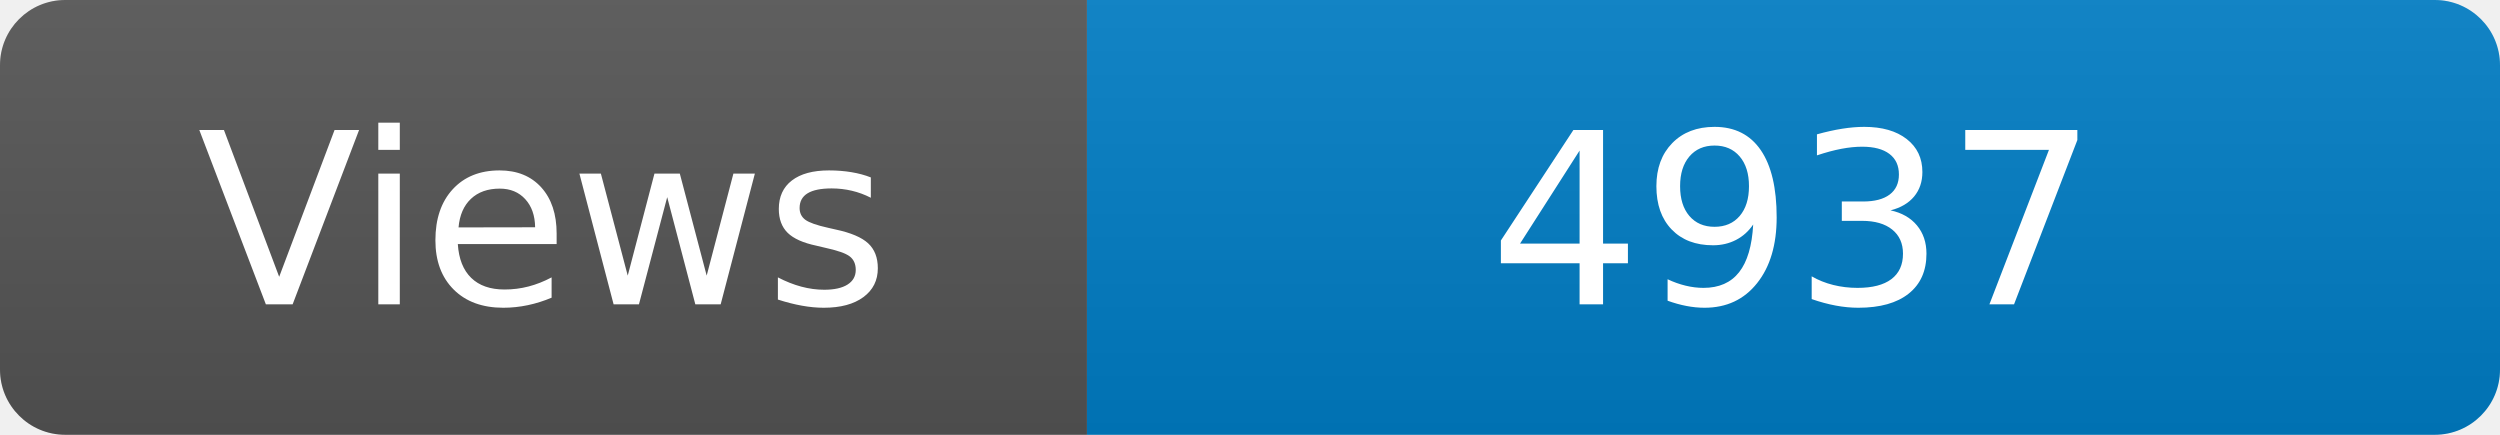
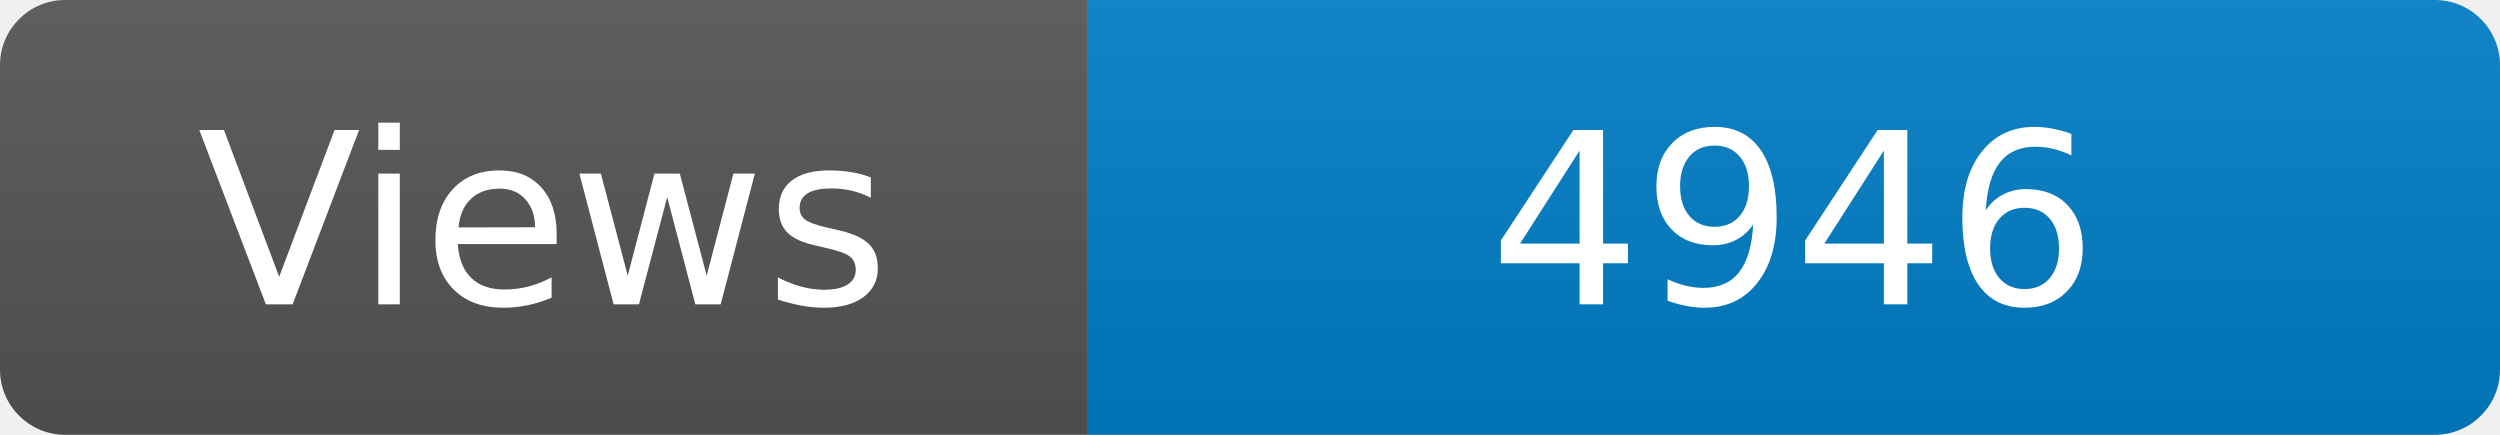
<svg xmlns="http://www.w3.org/2000/svg" width="115" height="20" role="img" aria-label="Maintained?: yes">
  <linearGradient id="s" x2="0" y2="100%">
    <stop offset="0" stop-color="#bbb" stop-opacity=".1" />
    <stop offset="1" stop-opacity=".1" />
  </linearGradient>
  <clipPath id="r">
    <rect width="115" height="20" rx="3" fill="#fff" />
  </clipPath>
  <g clip-path="url(#r)">
    <rect width="50" height="20" fill="#555" />
    <rect x="50" width="160" height="20" fill="#007ec6" />
    <rect width="115" height="20" fill="url(#s)" />
  </g>
  <g fill="#fff" text-anchor="middle" font-family="Verdana,Geneva,DejaVu Sans,sans-serif" font-size="110">
    <text x="250" y="140" transform="scale(.1)" fill="#fff">Views</text>
-     <text x="825" y="140" transform="scale(.1)" fill="#fff">4937</text>
+     <text x="825" y="140" transform="scale(.1)" fill="#fff">4946</text>
  </g>
</svg>
